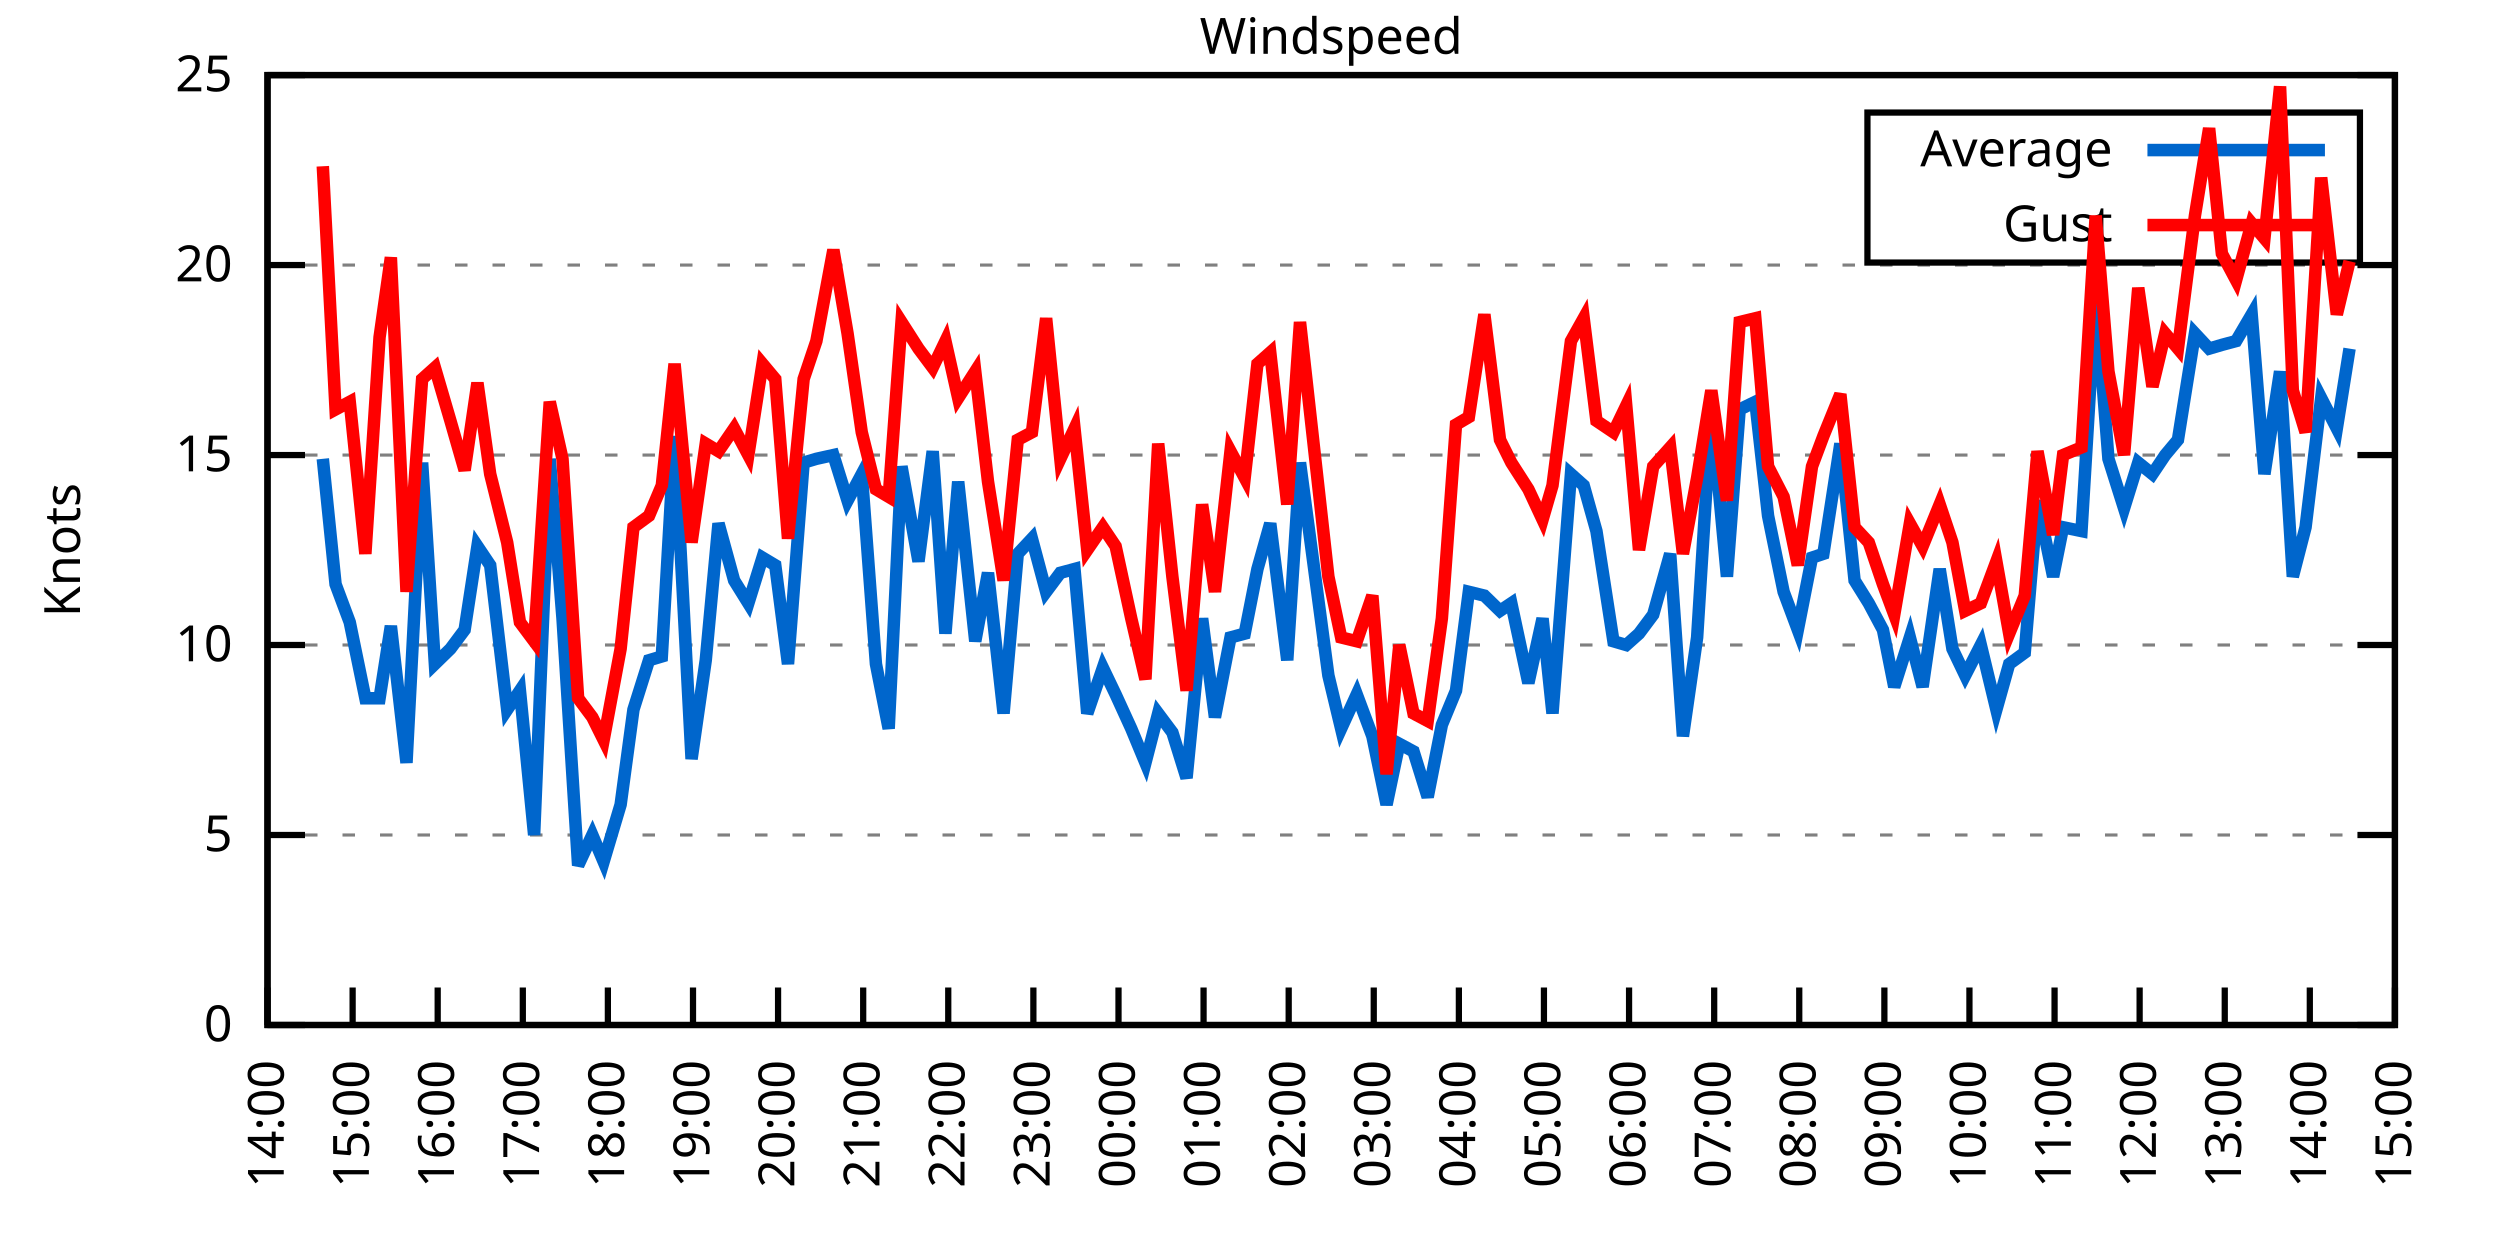
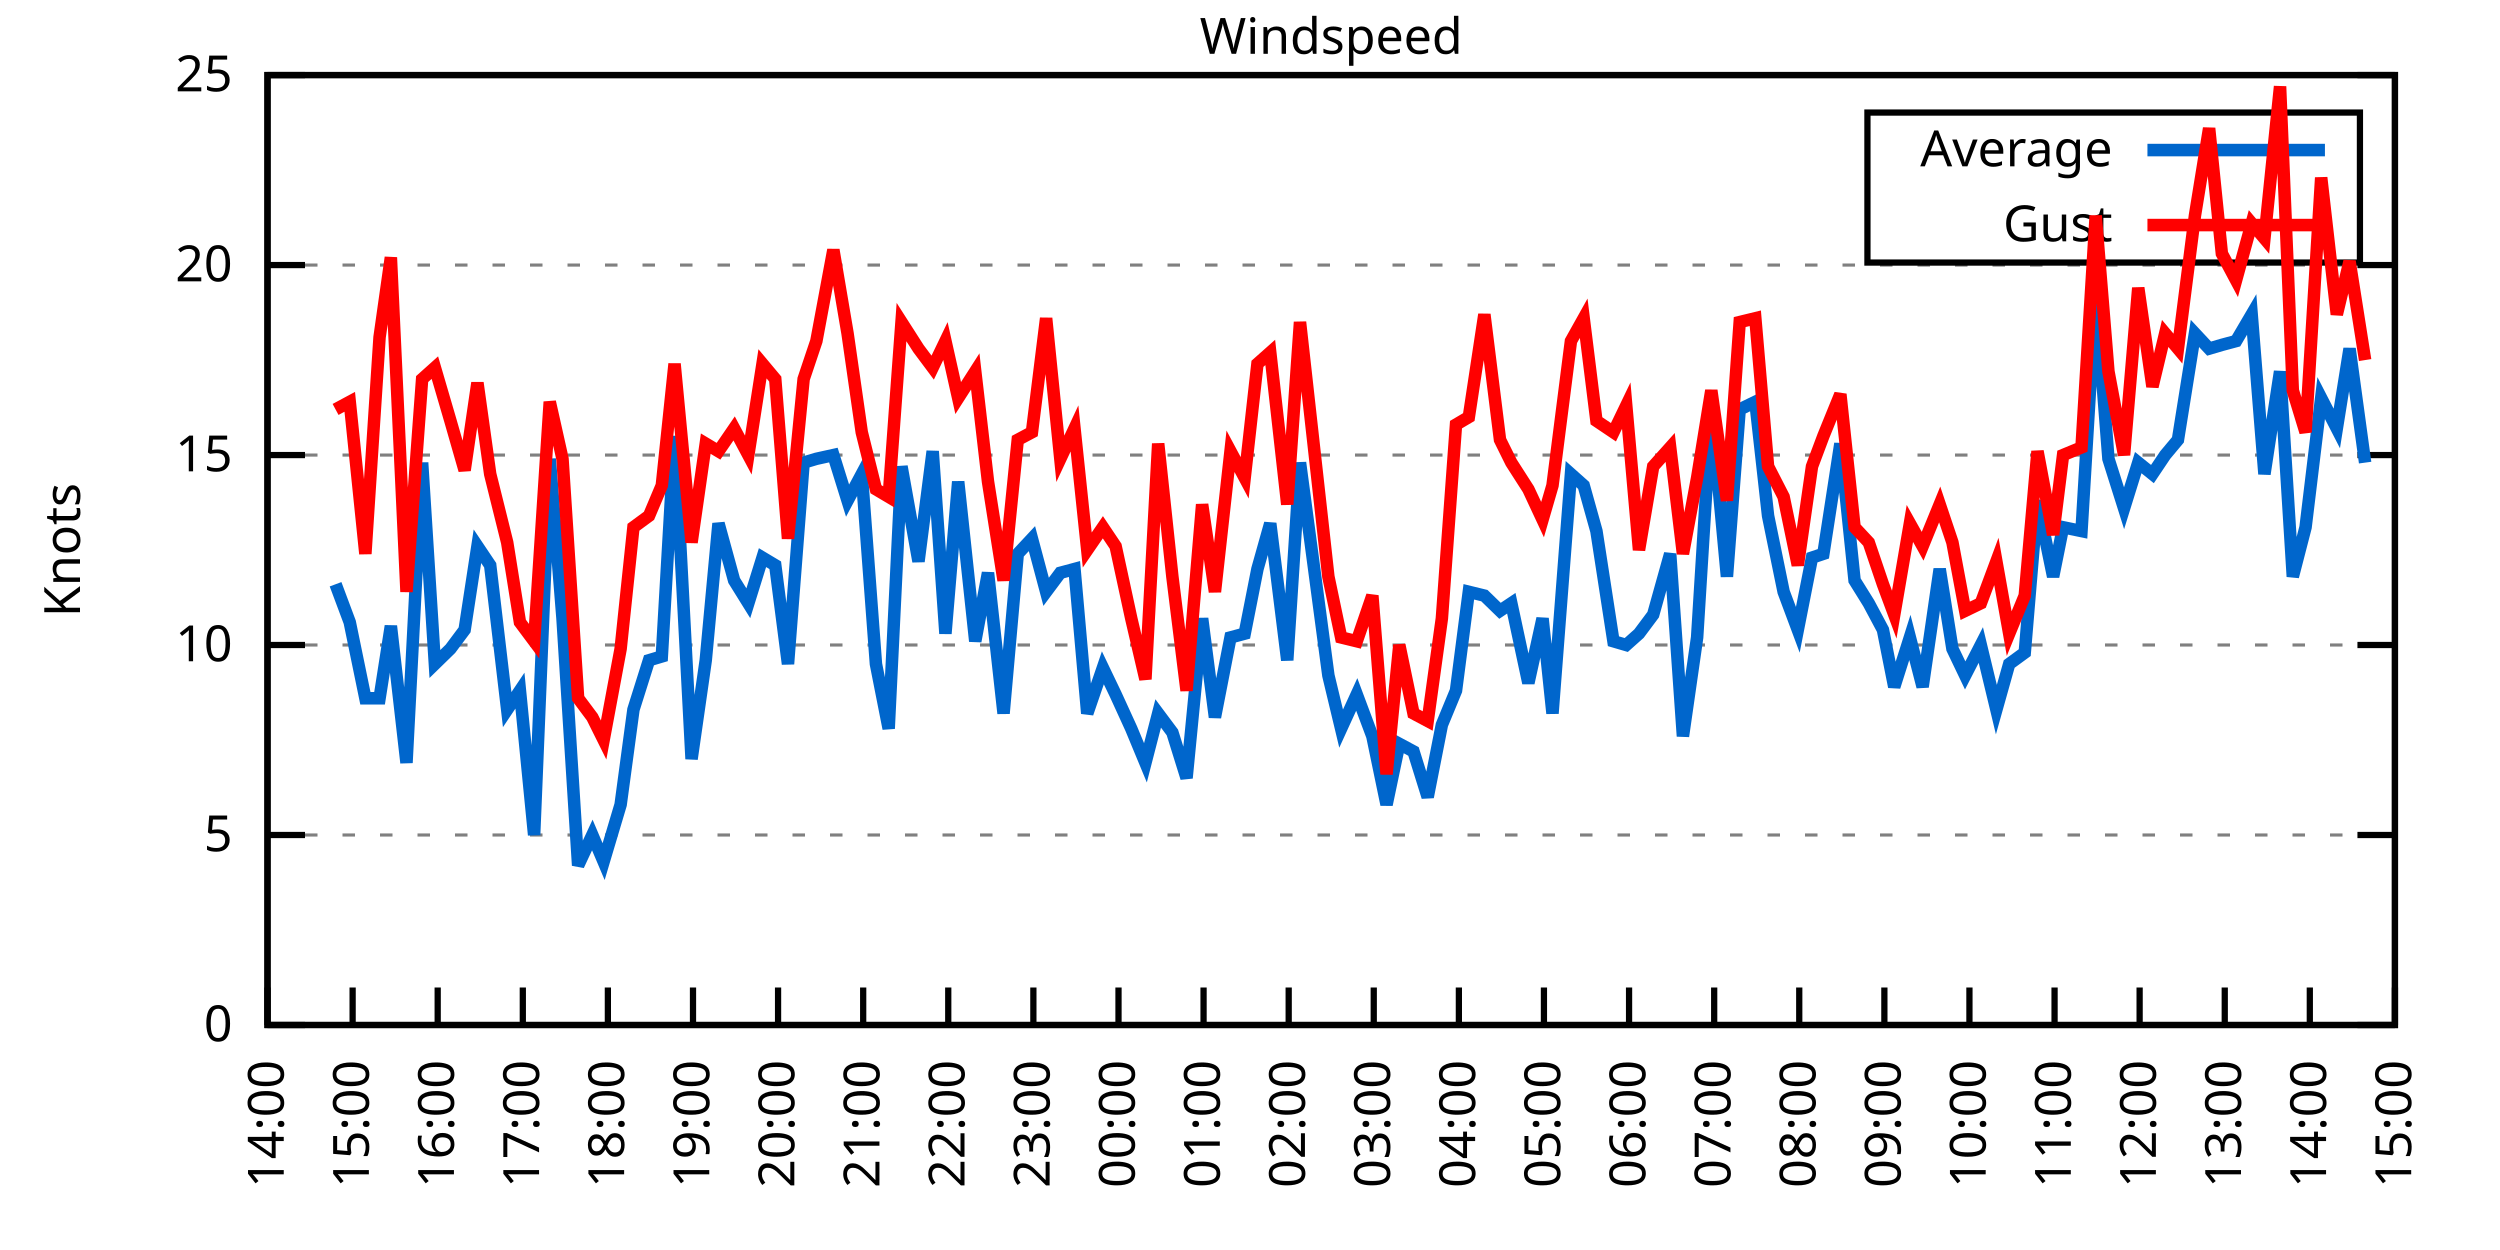
<svg xmlns="http://www.w3.org/2000/svg" xmlns:xlink="http://www.w3.org/1999/xlink" width="400" height="200" viewBox="0 0 400 200">
  <g id="gnuplot_canvas">
    <rect x="0" y="0" width="400" height="200" fill="none" />
    <defs>
      <circle id="gpDot" r="0.5" stroke-width="0.5" stroke="currentColor" />
      <path id="gpPt0" stroke-width="0.333" stroke="currentColor" d="M-1,0 h2 M0,-1 v2" />
      <path id="gpPt1" stroke-width="0.333" stroke="currentColor" d="M-1,-1 L1,1 M1,-1 L-1,1" />
      <path id="gpPt2" stroke-width="0.333" stroke="currentColor" d="M-1,0 L1,0 M0,-1 L0,1 M-1,-1 L1,1 M-1,1 L1,-1" />
      <rect id="gpPt3" stroke-width="0.333" stroke="currentColor" x="-1" y="-1" width="2" height="2" />
      <rect id="gpPt4" stroke-width="0.333" stroke="currentColor" fill="currentColor" x="-1" y="-1" width="2" height="2" />
      <circle id="gpPt5" stroke-width="0.333" stroke="currentColor" cx="0" cy="0" r="1" />
      <use xlink:href="#gpPt5" id="gpPt6" fill="currentColor" stroke="none" />
      <path id="gpPt7" stroke-width="0.333" stroke="currentColor" d="M0,-1.33 L-1.33,0.67 L1.33,0.67 z" />
      <use xlink:href="#gpPt7" id="gpPt8" fill="currentColor" stroke="none" />
      <use xlink:href="#gpPt7" id="gpPt9" stroke="currentColor" transform="rotate(180)" />
      <use xlink:href="#gpPt9" id="gpPt10" fill="currentColor" stroke="none" />
      <use xlink:href="#gpPt3" id="gpPt11" stroke="currentColor" transform="rotate(45)" />
      <use xlink:href="#gpPt11" id="gpPt12" fill="currentColor" stroke="none" />
      <path id="gpPt13" stroke-width="0.333" stroke="currentColor" d="M0,1.330 L1.265,0.411 L0.782,-1.067 L-0.782,-1.076 L-1.265,0.411 z" />
      <use xlink:href="#gpPt13" id="gpPt14" fill="currentColor" stroke="none" />
      <filter id="textbox" filterUnits="objectBoundingBox" x="0" y="0" height="1" width="1">
        <feFlood flood-color="white" flood-opacity="1" result="bgnd" />
        <feComposite in="SourceGraphic" in2="bgnd" operator="atop" />
      </filter>
      <filter id="greybox" filterUnits="objectBoundingBox" x="0" y="0" height="1" width="1">
        <feFlood flood-color="lightgrey" flood-opacity="1" result="grey" />
        <feComposite in="SourceGraphic" in2="grey" operator="atop" />
      </filter>
    </defs>
    <g fill="none" color="white" stroke="currentColor" stroke-width="1.00" stroke-linecap="butt" stroke-linejoin="miter">
</g>
    <g fill="none" color="black" stroke="currentColor" stroke-width="1.00" stroke-linecap="butt" stroke-linejoin="miter">
      <g stroke="none" shape-rendering="crispEdges">
        <polygon fill="rgb(255, 255, 255)" points="42.80,164.00 383.18,164.00 383.18,12.02 42.80,12.02 " />
      </g>
    </g>
    <g fill="none" color="black" stroke="currentColor" stroke-width="1.00" stroke-linecap="butt" stroke-linejoin="miter">
</g>
    <g fill="none" color="black" stroke="black" stroke-width="0.50" stroke-linecap="butt" stroke-linejoin="miter">
</g>
    <g fill="none" color="gray" stroke="currentColor" stroke-width="0.50" stroke-linecap="butt" stroke-linejoin="miter">
      <path stroke="gray" stroke-dasharray="2,4" class="gridline" d="M42.80,164.00 L383.19,164.00  " />
    </g>
    <g fill="none" color="gray" stroke="gray" stroke-width="1.00" stroke-linecap="butt" stroke-linejoin="miter">
</g>
    <g fill="none" color="black" stroke="currentColor" stroke-width="1.00" stroke-linecap="butt" stroke-linejoin="miter">
      <path stroke="black" d="M42.80,164.00 L48.80,164.00 M383.19,164.00 L377.19,164.00  " />
      <g transform="translate(37.20,166.60)" stroke="none" fill="black" font-family="Sans" font-size="8.00" text-anchor="end">
        <text>
          <tspan font-family="Sans"> 0</tspan>
        </text>
      </g>
    </g>
    <g fill="none" color="black" stroke="currentColor" stroke-width="1.00" stroke-linecap="butt" stroke-linejoin="miter">
</g>
    <g fill="none" color="black" stroke="black" stroke-width="0.50" stroke-linecap="butt" stroke-linejoin="miter">
</g>
    <g fill="none" color="gray" stroke="currentColor" stroke-width="0.50" stroke-linecap="butt" stroke-linejoin="miter">
      <path stroke="gray" stroke-dasharray="2,4" class="gridline" d="M42.80,133.60 L383.19,133.60  " />
    </g>
    <g fill="none" color="gray" stroke="gray" stroke-width="1.00" stroke-linecap="butt" stroke-linejoin="miter">
</g>
    <g fill="none" color="black" stroke="currentColor" stroke-width="1.00" stroke-linecap="butt" stroke-linejoin="miter">
      <path stroke="black" d="M42.80,133.60 L48.80,133.60 M383.19,133.60 L377.19,133.60  " />
      <g transform="translate(37.20,136.20)" stroke="none" fill="black" font-family="Sans" font-size="8.00" text-anchor="end">
        <text>
          <tspan font-family="Sans"> 5</tspan>
        </text>
      </g>
    </g>
    <g fill="none" color="black" stroke="currentColor" stroke-width="1.00" stroke-linecap="butt" stroke-linejoin="miter">
</g>
    <g fill="none" color="black" stroke="black" stroke-width="0.50" stroke-linecap="butt" stroke-linejoin="miter">
</g>
    <g fill="none" color="gray" stroke="currentColor" stroke-width="0.50" stroke-linecap="butt" stroke-linejoin="miter">
      <path stroke="gray" stroke-dasharray="2,4" class="gridline" d="M42.80,103.20 L383.19,103.20  " />
    </g>
    <g fill="none" color="gray" stroke="gray" stroke-width="1.00" stroke-linecap="butt" stroke-linejoin="miter">
</g>
    <g fill="none" color="black" stroke="currentColor" stroke-width="1.00" stroke-linecap="butt" stroke-linejoin="miter">
      <path stroke="black" d="M42.80,103.20 L48.80,103.20 M383.19,103.20 L377.19,103.20  " />
      <g transform="translate(37.20,105.80)" stroke="none" fill="black" font-family="Sans" font-size="8.00" text-anchor="end">
        <text>
          <tspan font-family="Sans"> 10</tspan>
        </text>
      </g>
    </g>
    <g fill="none" color="black" stroke="currentColor" stroke-width="1.00" stroke-linecap="butt" stroke-linejoin="miter">
</g>
    <g fill="none" color="black" stroke="black" stroke-width="0.50" stroke-linecap="butt" stroke-linejoin="miter">
</g>
    <g fill="none" color="gray" stroke="currentColor" stroke-width="0.50" stroke-linecap="butt" stroke-linejoin="miter">
      <path stroke="gray" stroke-dasharray="2,4" class="gridline" d="M42.80,72.81 L383.19,72.81  " />
    </g>
    <g fill="none" color="gray" stroke="gray" stroke-width="1.00" stroke-linecap="butt" stroke-linejoin="miter">
</g>
    <g fill="none" color="black" stroke="currentColor" stroke-width="1.00" stroke-linecap="butt" stroke-linejoin="miter">
      <path stroke="black" d="M42.80,72.81 L48.80,72.81 M383.19,72.81 L377.19,72.81  " />
      <g transform="translate(37.20,75.41)" stroke="none" fill="black" font-family="Sans" font-size="8.00" text-anchor="end">
        <text>
          <tspan font-family="Sans"> 15</tspan>
        </text>
      </g>
    </g>
    <g fill="none" color="black" stroke="currentColor" stroke-width="1.00" stroke-linecap="butt" stroke-linejoin="miter">
</g>
    <g fill="none" color="black" stroke="black" stroke-width="0.50" stroke-linecap="butt" stroke-linejoin="miter">
</g>
    <g fill="none" color="gray" stroke="currentColor" stroke-width="0.50" stroke-linecap="butt" stroke-linejoin="miter">
      <path stroke="gray" stroke-dasharray="2,4" class="gridline" d="M42.80,42.41 L383.19,42.41  " />
    </g>
    <g fill="none" color="gray" stroke="gray" stroke-width="1.00" stroke-linecap="butt" stroke-linejoin="miter">
</g>
    <g fill="none" color="black" stroke="currentColor" stroke-width="1.00" stroke-linecap="butt" stroke-linejoin="miter">
      <path stroke="black" d="M42.80,42.41 L48.80,42.41 M383.19,42.41 L377.19,42.41  " />
      <g transform="translate(37.20,45.01)" stroke="none" fill="black" font-family="Sans" font-size="8.00" text-anchor="end">
        <text>
          <tspan font-family="Sans"> 20</tspan>
        </text>
      </g>
    </g>
    <g fill="none" color="black" stroke="currentColor" stroke-width="1.00" stroke-linecap="butt" stroke-linejoin="miter">
</g>
    <g fill="none" color="black" stroke="black" stroke-width="0.50" stroke-linecap="butt" stroke-linejoin="miter">
</g>
    <g fill="none" color="gray" stroke="currentColor" stroke-width="0.50" stroke-linecap="butt" stroke-linejoin="miter">
      <path stroke="gray" stroke-dasharray="2,4" class="gridline" d="M42.80,12.01 L383.19,12.01  " />
    </g>
    <g fill="none" color="gray" stroke="gray" stroke-width="1.00" stroke-linecap="butt" stroke-linejoin="miter">
</g>
    <g fill="none" color="black" stroke="currentColor" stroke-width="1.00" stroke-linecap="butt" stroke-linejoin="miter">
      <path stroke="black" d="M42.80,12.01 L48.80,12.01 M383.19,12.01 L377.19,12.01  " />
      <g transform="translate(37.20,14.61)" stroke="none" fill="black" font-family="Sans" font-size="8.00" text-anchor="end">
        <text>
          <tspan font-family="Sans"> 25</tspan>
        </text>
      </g>
    </g>
    <g fill="none" color="black" stroke="currentColor" stroke-width="1.00" stroke-linecap="butt" stroke-linejoin="miter">
      <path stroke="black" d="M42.80,164.00 L42.80,158.00  " />
      <g transform="translate(45.40,169.60) rotate(270.00)" stroke="none" fill="black" font-family="Sans" font-size="8.00" text-anchor="end">
        <text>
          <tspan font-family="Sans">14:00</tspan>
        </text>
      </g>
    </g>
    <g fill="none" color="black" stroke="currentColor" stroke-width="1.00" stroke-linecap="butt" stroke-linejoin="miter">
      <path stroke="black" d="M56.42,164.00 L56.42,158.00  " />
      <g transform="translate(59.02,169.60) rotate(270.00)" stroke="none" fill="black" font-family="Sans" font-size="8.00" text-anchor="end">
        <text>
          <tspan font-family="Sans">15:00</tspan>
        </text>
      </g>
    </g>
    <g fill="none" color="black" stroke="currentColor" stroke-width="1.00" stroke-linecap="butt" stroke-linejoin="miter">
      <path stroke="black" d="M70.03,164.00 L70.03,158.00  " />
      <g transform="translate(72.63,169.60) rotate(270.00)" stroke="none" fill="black" font-family="Sans" font-size="8.00" text-anchor="end">
        <text>
          <tspan font-family="Sans">16:00</tspan>
        </text>
      </g>
    </g>
    <g fill="none" color="black" stroke="currentColor" stroke-width="1.00" stroke-linecap="butt" stroke-linejoin="miter">
      <path stroke="black" d="M83.65,164.00 L83.65,158.00  " />
      <g transform="translate(86.25,169.60) rotate(270.00)" stroke="none" fill="black" font-family="Sans" font-size="8.00" text-anchor="end">
        <text>
          <tspan font-family="Sans">17:00</tspan>
        </text>
      </g>
    </g>
    <g fill="none" color="black" stroke="currentColor" stroke-width="1.00" stroke-linecap="butt" stroke-linejoin="miter">
      <path stroke="black" d="M97.26,164.00 L97.26,158.00  " />
      <g transform="translate(99.86,169.60) rotate(270.00)" stroke="none" fill="black" font-family="Sans" font-size="8.00" text-anchor="end">
        <text>
          <tspan font-family="Sans">18:00</tspan>
        </text>
      </g>
    </g>
    <g fill="none" color="black" stroke="currentColor" stroke-width="1.00" stroke-linecap="butt" stroke-linejoin="miter">
      <path stroke="black" d="M110.88,164.00 L110.88,158.00  " />
      <g transform="translate(113.48,169.60) rotate(270.00)" stroke="none" fill="black" font-family="Sans" font-size="8.00" text-anchor="end">
        <text>
          <tspan font-family="Sans">19:00</tspan>
        </text>
      </g>
    </g>
    <g fill="none" color="black" stroke="currentColor" stroke-width="1.00" stroke-linecap="butt" stroke-linejoin="miter">
      <path stroke="black" d="M124.49,164.00 L124.49,158.00  " />
      <g transform="translate(127.09,169.60) rotate(270.00)" stroke="none" fill="black" font-family="Sans" font-size="8.00" text-anchor="end">
        <text>
          <tspan font-family="Sans">20:00</tspan>
        </text>
      </g>
    </g>
    <g fill="none" color="black" stroke="currentColor" stroke-width="1.00" stroke-linecap="butt" stroke-linejoin="miter">
      <path stroke="black" d="M138.11,164.00 L138.11,158.00  " />
      <g transform="translate(140.71,169.60) rotate(270.00)" stroke="none" fill="black" font-family="Sans" font-size="8.00" text-anchor="end">
        <text>
          <tspan font-family="Sans">21:00</tspan>
        </text>
      </g>
    </g>
    <g fill="none" color="black" stroke="currentColor" stroke-width="1.00" stroke-linecap="butt" stroke-linejoin="miter">
      <path stroke="black" d="M151.72,164.00 L151.72,158.00  " />
      <g transform="translate(154.32,169.60) rotate(270.00)" stroke="none" fill="black" font-family="Sans" font-size="8.00" text-anchor="end">
        <text>
          <tspan font-family="Sans">22:00</tspan>
        </text>
      </g>
    </g>
    <g fill="none" color="black" stroke="currentColor" stroke-width="1.00" stroke-linecap="butt" stroke-linejoin="miter">
      <path stroke="black" d="M165.34,164.00 L165.34,158.00  " />
      <g transform="translate(167.94,169.60) rotate(270.00)" stroke="none" fill="black" font-family="Sans" font-size="8.00" text-anchor="end">
        <text>
          <tspan font-family="Sans">23:00</tspan>
        </text>
      </g>
    </g>
    <g fill="none" color="black" stroke="currentColor" stroke-width="1.00" stroke-linecap="butt" stroke-linejoin="miter">
      <path stroke="black" d="M178.96,164.00 L178.96,158.00  " />
      <g transform="translate(181.56,169.60) rotate(270.00)" stroke="none" fill="black" font-family="Sans" font-size="8.00" text-anchor="end">
        <text>
          <tspan font-family="Sans">00:00</tspan>
        </text>
      </g>
    </g>
    <g fill="none" color="black" stroke="currentColor" stroke-width="1.00" stroke-linecap="butt" stroke-linejoin="miter">
      <path stroke="black" d="M192.57,164.00 L192.57,158.00  " />
      <g transform="translate(195.17,169.60) rotate(270.00)" stroke="none" fill="black" font-family="Sans" font-size="8.00" text-anchor="end">
        <text>
          <tspan font-family="Sans">01:00</tspan>
        </text>
      </g>
    </g>
    <g fill="none" color="black" stroke="currentColor" stroke-width="1.00" stroke-linecap="butt" stroke-linejoin="miter">
      <path stroke="black" d="M206.19,164.00 L206.19,158.00  " />
      <g transform="translate(208.79,169.60) rotate(270.00)" stroke="none" fill="black" font-family="Sans" font-size="8.00" text-anchor="end">
        <text>
          <tspan font-family="Sans">02:00</tspan>
        </text>
      </g>
    </g>
    <g fill="none" color="black" stroke="currentColor" stroke-width="1.00" stroke-linecap="butt" stroke-linejoin="miter">
      <path stroke="black" d="M219.80,164.00 L219.80,158.00  " />
      <g transform="translate(222.40,169.60) rotate(270.00)" stroke="none" fill="black" font-family="Sans" font-size="8.00" text-anchor="end">
        <text>
          <tspan font-family="Sans">03:00</tspan>
        </text>
      </g>
    </g>
    <g fill="none" color="black" stroke="currentColor" stroke-width="1.00" stroke-linecap="butt" stroke-linejoin="miter">
      <path stroke="black" d="M233.42,164.00 L233.42,158.00  " />
      <g transform="translate(236.02,169.60) rotate(270.00)" stroke="none" fill="black" font-family="Sans" font-size="8.00" text-anchor="end">
        <text>
          <tspan font-family="Sans">04:00</tspan>
        </text>
      </g>
    </g>
    <g fill="none" color="black" stroke="currentColor" stroke-width="1.00" stroke-linecap="butt" stroke-linejoin="miter">
      <path stroke="black" d="M247.03,164.00 L247.03,158.00  " />
      <g transform="translate(249.63,169.60) rotate(270.00)" stroke="none" fill="black" font-family="Sans" font-size="8.00" text-anchor="end">
        <text>
          <tspan font-family="Sans">05:00</tspan>
        </text>
      </g>
    </g>
    <g fill="none" color="black" stroke="currentColor" stroke-width="1.00" stroke-linecap="butt" stroke-linejoin="miter">
      <path stroke="black" d="M260.65,164.00 L260.65,158.00  " />
      <g transform="translate(263.25,169.60) rotate(270.00)" stroke="none" fill="black" font-family="Sans" font-size="8.00" text-anchor="end">
        <text>
          <tspan font-family="Sans">06:00</tspan>
        </text>
      </g>
    </g>
    <g fill="none" color="black" stroke="currentColor" stroke-width="1.00" stroke-linecap="butt" stroke-linejoin="miter">
      <path stroke="black" d="M274.27,164.00 L274.27,158.00  " />
      <g transform="translate(276.87,169.60) rotate(270.00)" stroke="none" fill="black" font-family="Sans" font-size="8.00" text-anchor="end">
        <text>
          <tspan font-family="Sans">07:00</tspan>
        </text>
      </g>
    </g>
    <g fill="none" color="black" stroke="currentColor" stroke-width="1.00" stroke-linecap="butt" stroke-linejoin="miter">
      <path stroke="black" d="M287.88,164.00 L287.88,158.00  " />
      <g transform="translate(290.48,169.60) rotate(270.00)" stroke="none" fill="black" font-family="Sans" font-size="8.00" text-anchor="end">
        <text>
          <tspan font-family="Sans">08:00</tspan>
        </text>
      </g>
    </g>
    <g fill="none" color="black" stroke="currentColor" stroke-width="1.00" stroke-linecap="butt" stroke-linejoin="miter">
      <path stroke="black" d="M301.50,164.00 L301.50,158.00  " />
      <g transform="translate(304.10,169.60) rotate(270.00)" stroke="none" fill="black" font-family="Sans" font-size="8.00" text-anchor="end">
        <text>
          <tspan font-family="Sans">09:00</tspan>
        </text>
      </g>
    </g>
    <g fill="none" color="black" stroke="currentColor" stroke-width="1.00" stroke-linecap="butt" stroke-linejoin="miter">
      <path stroke="black" d="M315.11,164.00 L315.11,158.00  " />
      <g transform="translate(317.71,169.60) rotate(270.00)" stroke="none" fill="black" font-family="Sans" font-size="8.00" text-anchor="end">
        <text>
          <tspan font-family="Sans">10:00</tspan>
        </text>
      </g>
    </g>
    <g fill="none" color="black" stroke="currentColor" stroke-width="1.00" stroke-linecap="butt" stroke-linejoin="miter">
      <path stroke="black" d="M328.73,164.00 L328.73,158.00  " />
      <g transform="translate(331.33,169.60) rotate(270.00)" stroke="none" fill="black" font-family="Sans" font-size="8.00" text-anchor="end">
        <text>
          <tspan font-family="Sans">11:00</tspan>
        </text>
      </g>
    </g>
    <g fill="none" color="black" stroke="currentColor" stroke-width="1.00" stroke-linecap="butt" stroke-linejoin="miter">
      <path stroke="black" d="M342.34,164.00 L342.34,158.00  " />
      <g transform="translate(344.94,169.60) rotate(270.00)" stroke="none" fill="black" font-family="Sans" font-size="8.00" text-anchor="end">
        <text>
          <tspan font-family="Sans">12:00</tspan>
        </text>
      </g>
    </g>
    <g fill="none" color="black" stroke="currentColor" stroke-width="1.00" stroke-linecap="butt" stroke-linejoin="miter">
      <path stroke="black" d="M355.96,164.00 L355.96,158.00  " />
      <g transform="translate(358.56,169.60) rotate(270.00)" stroke="none" fill="black" font-family="Sans" font-size="8.00" text-anchor="end">
        <text>
          <tspan font-family="Sans">13:00</tspan>
        </text>
      </g>
    </g>
    <g fill="none" color="black" stroke="currentColor" stroke-width="1.00" stroke-linecap="butt" stroke-linejoin="miter">
      <path stroke="black" d="M369.57,164.00 L369.57,158.00  " />
      <g transform="translate(372.17,169.60) rotate(270.00)" stroke="none" fill="black" font-family="Sans" font-size="8.00" text-anchor="end">
        <text>
          <tspan font-family="Sans">14:00</tspan>
        </text>
      </g>
    </g>
    <g fill="none" color="black" stroke="currentColor" stroke-width="1.00" stroke-linecap="butt" stroke-linejoin="miter">
      <path stroke="black" d="M383.19,164.00 L383.19,158.00  " />
      <g transform="translate(385.79,169.60) rotate(270.00)" stroke="none" fill="black" font-family="Sans" font-size="8.00" text-anchor="end">
        <text>
          <tspan font-family="Sans">15:00</tspan>
        </text>
      </g>
    </g>
    <g fill="none" color="black" stroke="currentColor" stroke-width="1.00" stroke-linecap="butt" stroke-linejoin="miter">
</g>
    <g fill="none" color="black" stroke="currentColor" stroke-width="1.00" stroke-linecap="butt" stroke-linejoin="miter">
      <path stroke="black" d="M42.80,12.01 L42.80,164.00 L383.19,164.00 L383.19,12.01 L42.80,12.01 Z  " />
    </g>
    <g fill="none" color="black" stroke="currentColor" stroke-width="1.00" stroke-linecap="butt" stroke-linejoin="miter">
</g>
    <g fill="none" color="black" stroke="currentColor" stroke-width="1.00" stroke-linecap="butt" stroke-linejoin="miter">
      <path stroke="black" d="M298.79,42.01 L298.79,18.01 L377.59,18.01 L377.59,42.01 L298.79,42.01 Z  " />
    </g>
    <g id="Windspeed_plot_1">
      <g fill="none" color="white" stroke="black" stroke-width="2.00" stroke-linecap="butt" stroke-linejoin="miter">
</g>
      <g fill="none" color="black" stroke="currentColor" stroke-width="2.00" stroke-linecap="butt" stroke-linejoin="miter">
        <g transform="translate(337.99,26.61)" stroke="none" fill="black" font-family="Sans" font-size="8.00" text-anchor="end">
          <text>
            <tspan font-family="Sans">Average</tspan>
          </text>
        </g>
      </g>
      <g fill="none" color="black" stroke="currentColor" stroke-width="2.00" stroke-linecap="butt" stroke-linejoin="miter">
-         <path stroke="rgb(  0, 102, 204)" d="M343.59,24.01 L371.99,24.01 M51.65,73.41 L53.69,93.48 L55.96,99.56 L58.46,111.72 L60.73,111.72 L62.54,100.16   L65.04,122.05 L67.54,74.02 L69.58,106.24 L72.07,103.81 L74.34,100.77 L76.39,87.40 L78.43,90.44 L81.15,113.54   L83.19,110.50 L85.46,133.60 L87.96,73.41 L90.00,98.95 L92.50,138.47 L94.77,133.60 L96.58,137.86 L99.30,128.74   L101.35,113.54 L103.84,105.64 L105.89,105.03 L107.93,69.77 L110.65,121.44 L112.92,105.64 L114.96,83.75 L117.46,92.87   L119.73,96.52 L122.00,89.22 L124.04,90.44 L126.08,106.24 L128.58,74.02 L130.62,73.41 L133.34,72.81 L135.61,80.10   L137.88,75.85 L140.15,106.24 L142.19,116.58 L144.24,74.63 L146.96,89.83 L149.23,72.20 L151.27,101.38 L153.31,77.06   L156.04,102.60 L158.08,91.65 L160.57,114.15 L162.84,88.61 L165.11,86.18 L167.38,94.69 L169.65,91.65 L171.92,91.04   L173.96,114.15 L176.46,106.85 L178.50,111.11 L181.00,116.58 L183.27,122.05 L185.31,114.15 L187.58,117.19 L189.85,124.48   L192.34,98.95 L194.39,114.76 L196.88,101.99 L199.15,101.38 L201.19,91.04 L203.24,83.75 L205.96,105.64 L208.00,74.02   L212.54,108.07 L214.58,116.58 L217.08,111.11 L219.58,117.80 L221.85,128.74 L223.89,119.01 L226.16,120.23 L228.43,127.52   L230.70,115.97 L232.96,110.50 L235.01,94.69 L237.50,95.30 L240.00,97.73 L241.81,96.52 L244.54,109.28 L246.81,98.95   L248.40,114.15 L251.35,75.85 L253.39,77.67 L255.43,84.97 L258.15,102.60 L260.20,103.20 L262.24,101.38 L264.51,98.34   L267.23,88.61 L269.27,117.80 L271.54,101.99 L273.81,65.51 L276.31,92.26 L278.35,65.51 L280.85,64.29 L282.89,82.53   L285.38,94.69 L287.65,100.77 L289.92,89.22 L291.74,88.61 L294.46,70.98 L296.73,92.87 L299.00,96.52 L301.27,100.77   L303.08,109.89 L305.58,101.99 L307.62,109.89 L310.35,91.04 L312.39,103.81 L314.43,108.07 L316.93,103.20 L319.42,113.54   L321.47,106.24 L323.96,104.42 L326.00,80.10 L328.50,92.26 L330.09,84.36 L333.04,84.97 L335.31,47.27 L337.35,73.41   L339.85,81.32 L342.12,74.02 L344.39,75.85 L346.43,72.81 L348.47,70.37 L351.19,53.35 L353.46,55.78 L355.50,55.18   L357.77,54.57 L360.27,50.31 L362.31,75.85 L364.81,59.43 L366.85,92.26 L368.89,84.36 L371.39,63.69 L373.89,68.55   L375.93,55.78  " />
+         <path stroke="rgb(  0, 102, 204)" d="M343.59,24.01 L371.99,24.01 M53.69,93.48 L55.96,99.56 L58.46,111.72 L60.73,111.72 L62.54,100.16 L65.04,122.05   L67.54,74.02 L69.58,106.24 L72.07,103.81 L74.34,100.77 L76.39,87.40 L78.43,90.44 L81.15,113.54 L83.19,110.50   L85.46,133.60 L87.96,73.41 L90.00,98.95 L92.50,138.47 L94.77,133.60 L96.58,137.86 L99.30,128.74 L101.35,113.54   L103.84,105.64 L105.89,105.03 L107.93,69.77 L110.65,121.44 L112.92,105.64 L114.96,83.75 L117.46,92.87 L119.73,96.52   L122.00,89.22 L124.04,90.44 L126.08,106.24 L128.58,74.02 L130.62,73.41 L133.34,72.81 L135.61,80.10 L137.88,75.85   L140.15,106.24 L142.19,116.58 L144.24,74.63 L146.96,89.83 L149.23,72.20 L151.27,101.38 L153.31,77.06 L156.04,102.60   L158.08,91.65 L160.57,114.15 L162.84,88.61 L165.11,86.18 L167.38,94.69 L169.65,91.65 L171.92,91.04 L173.96,114.15   L176.46,106.85 L178.50,111.11 L181.00,116.58 L183.27,122.05 L185.31,114.15 L187.58,117.19 L189.85,124.48 L192.34,98.95   L194.39,114.76 L196.88,101.99 L199.15,101.38 L201.19,91.04 L203.24,83.75 L205.96,105.64 L208.00,74.02 L212.54,108.07   L214.58,116.58 L217.08,111.11 L219.58,117.80 L221.85,128.74 L223.89,119.01 L226.16,120.23 L228.43,127.52 L230.70,115.97   L232.96,110.50 L235.01,94.69 L237.50,95.30 L240.00,97.73 L241.81,96.52 L244.54,109.28 L246.81,98.95 L248.40,114.15   L251.35,75.85 L253.39,77.67 L255.43,84.97 L258.15,102.60 L260.20,103.20 L262.24,101.38 L264.51,98.34 L267.23,88.61   L269.27,117.80 L271.54,101.99 L273.81,65.51 L276.31,92.26 L278.35,65.51 L280.85,64.29 L282.89,82.53 L285.38,94.69   L287.65,100.77 L289.92,89.22 L291.74,88.61 L294.46,70.98 L296.73,92.87 L299.00,96.52 L301.27,100.77 L303.08,109.89   L305.58,101.99 L307.62,109.89 L310.35,91.04 L312.39,103.81 L314.43,108.07 L316.93,103.20 L319.42,113.54 L321.47,106.24   L323.96,104.42 L326.00,80.10 L328.50,92.26 L330.09,84.36 L333.04,84.97 L335.31,47.27 L337.35,73.41 L339.85,81.32   L342.12,74.02 L344.39,75.85 L346.43,72.81 L348.47,70.37 L351.19,53.35 L353.46,55.78 L355.50,55.18 L357.77,54.57   L360.27,50.31 L362.31,75.85 L364.81,59.43 L366.85,92.26 L368.89,84.36 L371.39,63.69 L373.89,68.55 L375.93,55.78   L378.42,74.02  " />
      </g>
    </g>
    <g id="Windspeed_plot_2">
      <g fill="none" color="black" stroke="currentColor" stroke-width="2.00" stroke-linecap="butt" stroke-linejoin="miter">
        <g transform="translate(337.99,38.61)" stroke="none" fill="black" font-family="Sans" font-size="8.00" text-anchor="end">
          <text>
            <tspan font-family="Sans">Gust</tspan>
          </text>
        </g>
      </g>
      <g fill="none" color="black" stroke="currentColor" stroke-width="2.00" stroke-linecap="butt" stroke-linejoin="miter">
-         <path stroke="rgb(255,   0,   0)" d="M343.59,36.01 L371.99,36.01 M51.65,26.60 L53.69,65.51 L55.96,64.29 L58.46,88.61 L60.73,53.96 L62.54,41.19   L65.04,94.69 L67.54,60.65 L69.58,58.82 L72.07,67.33 L74.34,75.24 L76.39,61.25 L78.43,75.85 L81.15,86.79   L83.19,99.56 L85.46,102.60 L87.96,64.29 L90.00,73.41 L92.50,111.72 L94.77,114.76 L96.58,118.40 L99.30,103.81   L101.35,84.36 L103.84,82.53 L105.89,77.67 L107.93,58.21 L110.65,86.79 L112.92,70.98 L114.96,72.20 L117.46,68.55   L119.73,72.81 L122.00,58.21 L124.04,60.65 L126.08,86.18 L128.58,60.65 L130.62,54.57 L133.34,39.98 L135.61,53.35   L137.88,69.16 L140.15,78.28 L142.19,79.49 L144.24,51.53 L146.96,55.78 L149.23,58.82 L151.27,54.57 L153.31,63.69   L156.04,59.43 L158.08,77.06 L160.57,92.87 L162.84,70.37 L165.11,69.16 L167.38,50.92 L169.65,73.41 L171.92,68.55   L173.96,88.00 L176.46,84.36 L178.50,87.40 L181.00,98.95 L183.27,108.68 L185.31,70.98 L187.58,92.26 L189.85,110.50   L192.34,80.71 L194.39,94.69 L196.88,72.20 L199.15,76.45 L201.19,58.21 L203.24,56.39 L205.96,80.71 L208.00,51.53   L212.54,92.26 L214.58,101.99 L217.08,102.60 L219.58,95.30 L221.85,123.87 L223.89,103.20 L226.16,114.15 L228.43,115.36   L230.70,98.95 L232.96,67.94 L235.01,66.73 L237.50,50.31 L240.00,70.37 L241.81,74.02 L244.54,78.28 L246.81,83.14   L248.40,77.67 L251.35,54.57 L253.39,50.92 L255.43,67.33 L258.15,69.16 L260.20,64.90 L262.24,88.00 L264.51,74.63   L267.23,71.59 L269.27,88.61 L271.54,76.45 L273.81,62.47 L276.31,80.10 L278.35,51.53 L280.85,50.92 L282.89,74.63   L285.38,79.49 L287.65,90.44 L289.92,74.63 L291.74,69.77 L294.46,63.08 L296.73,84.36 L299.00,86.79 L301.27,93.48   L303.08,98.34 L305.58,83.75 L307.62,87.40 L310.35,80.71 L312.39,86.79 L314.43,97.73 L316.93,96.52 L319.42,89.83   L321.47,101.38 L323.96,95.30 L326.00,72.20 L328.50,85.57 L330.09,72.81 L333.04,71.59 L335.31,34.50 L337.35,59.43   L339.85,72.81 L342.12,46.06 L344.39,61.86 L346.43,53.35 L348.47,55.78 L351.19,34.50 L353.46,20.52 L355.50,40.58   L357.77,44.84 L360.27,35.72 L362.31,38.15 L364.81,13.83 L366.85,62.47 L368.89,69.16 L371.39,28.42 L373.89,50.31   L375.93,41.80  " />
+         <path stroke="rgb(255,   0,   0)" d="M343.59,36.01 L371.99,36.01 M53.69,65.51 L55.96,64.29 L58.46,88.61 L60.73,53.96 L62.54,41.19 L65.04,94.69   L67.54,60.65 L69.58,58.82 L72.07,67.33 L74.34,75.24 L76.39,61.25 L78.43,75.85 L81.15,86.79 L83.19,99.56   L85.46,102.60 L87.96,64.29 L90.00,73.41 L92.50,111.72 L94.77,114.76 L96.58,118.40 L99.30,103.81 L101.35,84.36   L103.84,82.53 L105.89,77.67 L107.93,58.21 L110.65,86.79 L112.92,70.98 L114.96,72.20 L117.46,68.55 L119.73,72.81   L122.00,58.21 L124.04,60.65 L126.08,86.18 L128.58,60.65 L130.62,54.57 L133.34,39.98 L135.61,53.35 L137.88,69.16   L140.15,78.28 L142.19,79.49 L144.24,51.53 L146.96,55.78 L149.23,58.82 L151.27,54.57 L153.31,63.69 L156.04,59.43   L158.08,77.06 L160.57,92.87 L162.84,70.37 L165.11,69.16 L167.38,50.92 L169.65,73.41 L171.92,68.55 L173.96,88.00   L176.46,84.36 L178.50,87.40 L181.00,98.95 L183.27,108.68 L185.31,70.98 L187.58,92.26 L189.85,110.50 L192.34,80.71   L194.39,94.69 L196.88,72.20 L199.15,76.45 L201.19,58.21 L203.24,56.39 L205.96,80.71 L208.00,51.53 L212.54,92.26   L214.58,101.99 L217.08,102.60 L219.58,95.30 L221.85,123.87 L223.89,103.20 L226.16,114.15 L228.43,115.36 L230.70,98.95   L232.96,67.94 L235.01,66.73 L237.50,50.31 L240.00,70.37 L241.81,74.02 L244.54,78.28 L246.81,83.14 L248.40,77.67   L251.35,54.57 L253.39,50.92 L255.43,67.33 L258.15,69.16 L260.20,64.90 L262.24,88.00 L264.51,74.63 L267.23,71.59   L269.27,88.61 L271.54,76.45 L273.81,62.47 L276.31,80.10 L278.35,51.53 L280.85,50.92 L282.89,74.63 L285.38,79.49   L287.65,90.44 L289.92,74.63 L291.74,69.77 L294.46,63.08 L296.73,84.36 L299.00,86.79 L301.27,93.48 L303.08,98.34   L305.58,83.75 L307.62,87.40 L310.35,80.71 L312.39,86.79 L314.43,97.73 L316.93,96.52 L319.42,89.83 L321.47,101.38   L323.96,95.30 L326.00,72.20 L328.50,85.57 L330.09,72.81 L333.04,71.59 L335.31,34.50 L337.35,59.43 L339.85,72.81   L342.12,46.06 L344.39,61.86 L346.43,53.35 L348.47,55.78 L351.19,34.50 L353.46,20.52 L355.50,40.58 L357.77,44.84   L360.27,35.72 L362.31,38.15 L364.81,13.83 L366.85,62.47 L368.89,69.16 L371.39,28.42 L373.89,50.31 L375.93,41.80   L378.42,57.61  " />
      </g>
    </g>
    <g fill="none" color="black" stroke="currentColor" stroke-width="2.00" stroke-linecap="butt" stroke-linejoin="miter">
</g>
    <g fill="none" color="black" stroke="black" stroke-width="1.00" stroke-linecap="butt" stroke-linejoin="miter">
</g>
    <g fill="none" color="black" stroke="currentColor" stroke-width="1.00" stroke-linecap="butt" stroke-linejoin="miter">
      <path stroke="black" d="M42.80,12.01 L42.80,164.00 L383.19,164.00 L383.19,12.01 L42.80,12.01 Z  " />
      <g transform="translate(12.80,88.01) rotate(270.00)" stroke="none" fill="black" font-family="Sans" font-size="8.00" text-anchor="middle">
        <text>
          <tspan font-family="Sans">Knots</tspan>
        </text>
      </g>
    </g>
    <g fill="none" color="black" stroke="currentColor" stroke-width="1.00" stroke-linecap="butt" stroke-linejoin="miter">
</g>
    <g fill="none" color="black" stroke="currentColor" stroke-width="1.00" stroke-linecap="butt" stroke-linejoin="miter">
      <g transform="translate(212.99,8.61)" stroke="none" fill="black" font-family="Sans" font-size="8.00" text-anchor="middle">
        <text>
          <tspan font-family="Sans">Windspeed</tspan>
        </text>
      </g>
    </g>
    <g fill="none" color="black" stroke="currentColor" stroke-width="1.00" stroke-linecap="butt" stroke-linejoin="miter">
</g>
  </g>
</svg>
